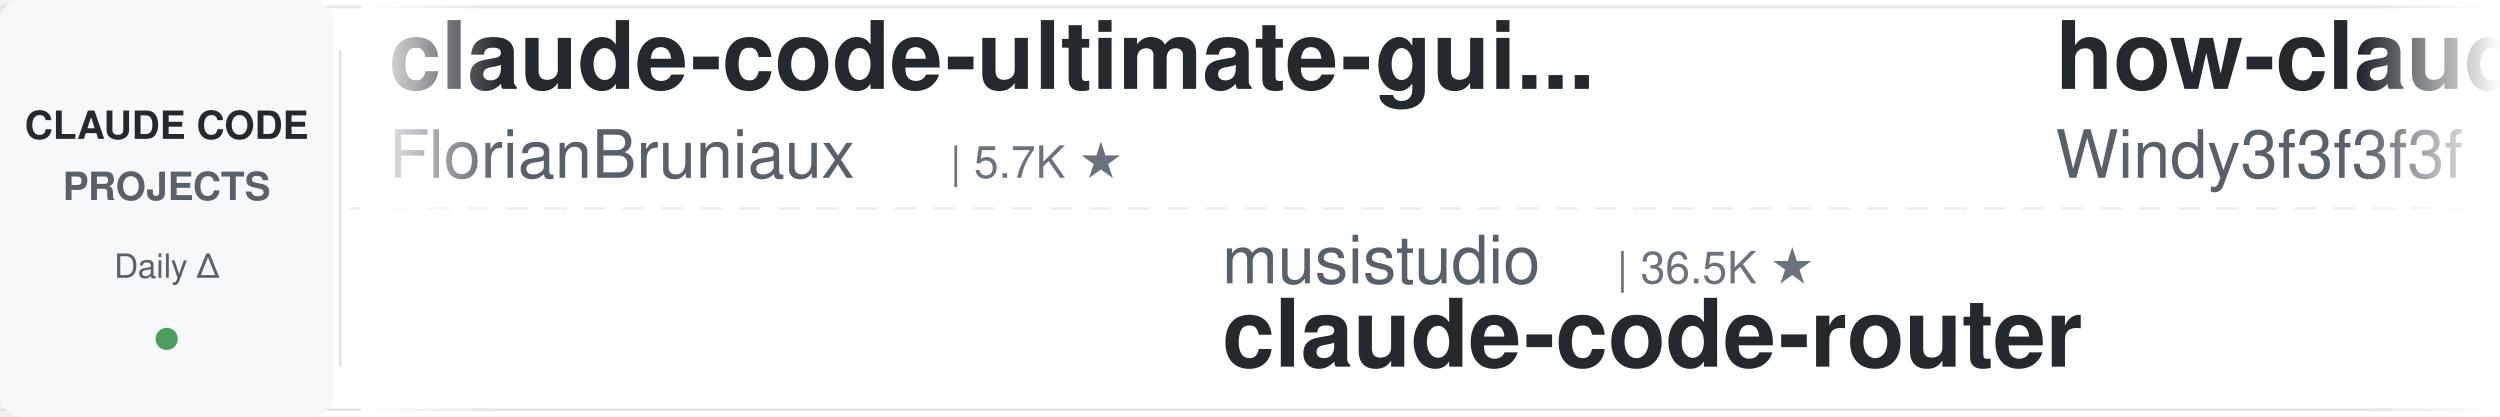
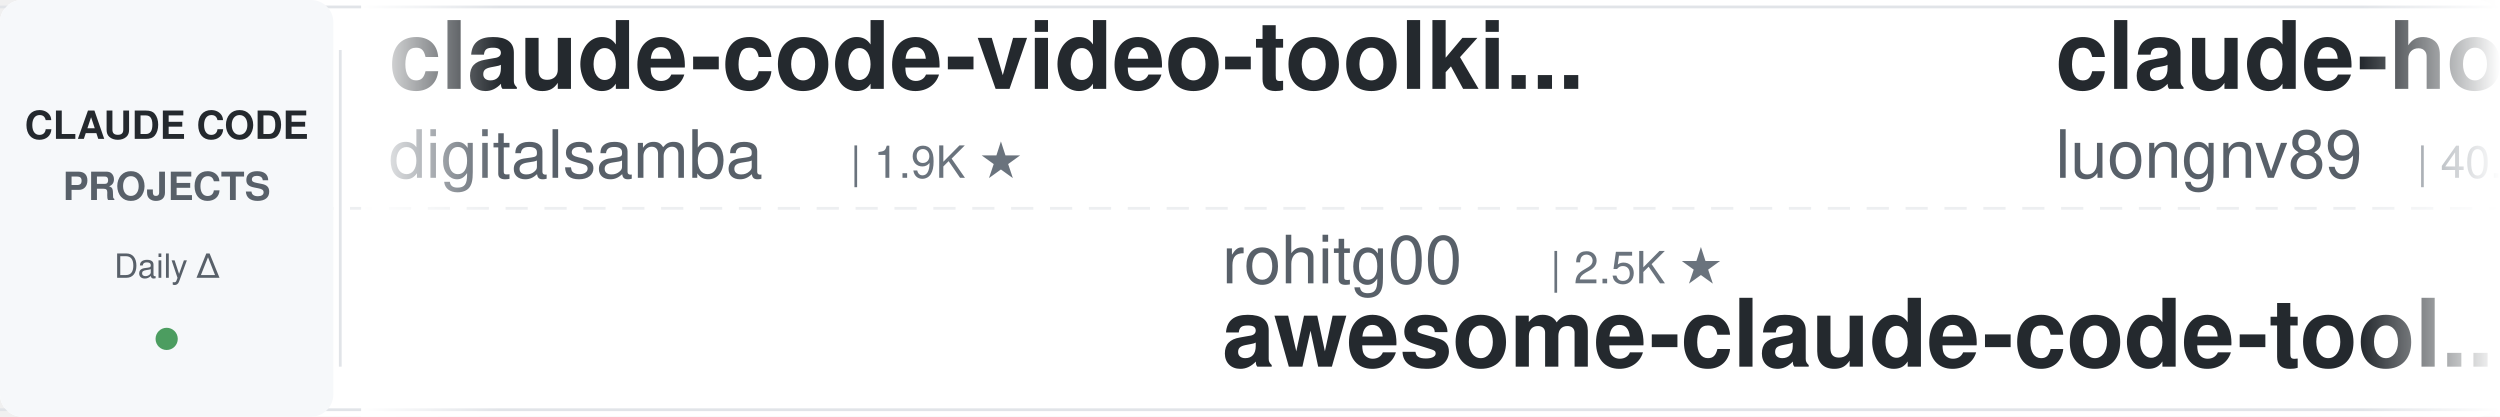
<svg xmlns="http://www.w3.org/2000/svg" width="900" height="150">
  <defs>
    <linearGradient id="leftFade" x1="0%" y1="0%" x2="100%" y2="0%">
      <stop offset="0%" style="stop-color:#ffffff;stop-opacity:1" />
      <stop offset="100%" style="stop-color:#ffffff;stop-opacity:0" />
    </linearGradient>
    <linearGradient id="rightFade" x1="0%" y1="0%" x2="100%" y2="0%">
      <stop offset="0%" style="stop-color:#ffffff;stop-opacity:0" />
      <stop offset="100%" style="stop-color:#ffffff;stop-opacity:1" />
    </linearGradient>
  </defs>
  <rect width="900" height="150" fill="#ffffff" rx="8" />
  <rect x="0" y="2" width="900" height="1" fill="#e1e4e8" />
  <rect x="0" y="147" width="900" height="1" fill="#e1e4e8" />
  <line x1="0" y1="75" x2="900" y2="75" stroke="#e1e4e8" stroke-width="1" stroke-dasharray="8 6" opacity="0.6" />
  <rect x="0" y="0" width="120" height="150" fill="#f6f8fa" rx="8" />
  <text x="60" y="50" font-family="-apple-system, BlinkMacSystemFont, 'Segoe UI', Helvetica, Arial, sans-serif" font-size="14" font-weight="600" fill="#24292e" text-anchor="middle">CLAUDE CODE</text>
  <text x="60" y="72" font-family="-apple-system, BlinkMacSystemFont, 'Segoe UI', Helvetica, Arial, sans-serif" font-size="14" font-weight="600" fill="#586069" text-anchor="middle">PROJECTS</text>
  <text x="60" y="100" font-family="-apple-system, BlinkMacSystemFont, 'Segoe UI', Helvetica, Arial, sans-serif" font-size="12" font-weight="500" fill="#586069" text-anchor="middle">Daily Δ</text>
  <circle cx="60" cy="122" r="4" fill="#22863a" opacity="0.8" />
  <rect x="122" y="18" width="1" height="114" fill="#e1e4e8" />
  <clipPath id="tickerClip">
    <rect x="130" y="0" width="770" height="150" />
  </clipPath>
  <g clip-path="url(#tickerClip)">
    <g id="tickerItems">
      <animateTransform attributeName="transform" attributeType="XML" type="translate" from="0 0" to="-3000 0" dur="54s" repeatCount="indefinite" />
      <g transform="translate(0, 0)">
-         <text x="140" y="32" font-family="-apple-system, BlinkMacSystemFont, 'Segoe UI', Helvetica, Arial, sans-serif" font-size="34" font-weight="600" fill="#24292e">claude-code-ultimate-gui...</text>
-         <text x="140" y="64" font-family="-apple-system, BlinkMacSystemFont, 'Segoe UI', Helvetica, Arial, sans-serif" font-size="24" font-weight="400" fill="#586069">FlorianBruniaux</text>
-         <text x="342" y="64" font-family="-apple-system, BlinkMacSystemFont, 'Segoe UI', Helvetica, Arial, sans-serif" font-size="16" font-weight="500" fill="#6a737d">| 5.7K ★</text>
+         <text x="140" y="32" font-family="-apple-system, BlinkMacSystemFont, 'Segoe UI', Helvetica, Arial, sans-serif" font-size="34" font-weight="600" fill="#24292e">claude-code-video-toolki...</text>
+         <text x="140" y="64" font-family="-apple-system, BlinkMacSystemFont, 'Segoe UI', Helvetica, Arial, sans-serif" font-size="24" font-weight="400" fill="#586069">digitalsamba</text>
+         <text x="306" y="64" font-family="-apple-system, BlinkMacSystemFont, 'Segoe UI', Helvetica, Arial, sans-serif" font-size="16" font-weight="500" fill="#6a737d">| 1.9K ★</text>
      </g>
      <g transform="translate(300, 0)">
-         <text x="140" y="102" font-family="-apple-system, BlinkMacSystemFont, 'Segoe UI', Helvetica, Arial, sans-serif" font-size="24" font-weight="400" fill="#586069">musistudio</text>
-         <text x="282" y="102" font-family="-apple-system, BlinkMacSystemFont, 'Segoe UI', Helvetica, Arial, sans-serif" font-size="16" font-weight="500" fill="#6a737d">| 36.5K ★</text>
-         <text x="140" y="132" font-family="-apple-system, BlinkMacSystemFont, 'Segoe UI', Helvetica, Arial, sans-serif" font-size="34" font-weight="600" fill="#24292e">claude-code-router</text>
+         <text x="140" y="102" font-family="-apple-system, BlinkMacSystemFont, 'Segoe UI', Helvetica, Arial, sans-serif" font-size="24" font-weight="400" fill="#586069">rohitg00</text>
+         <text x="258" y="102" font-family="-apple-system, BlinkMacSystemFont, 'Segoe UI', Helvetica, Arial, sans-serif" font-size="16" font-weight="500" fill="#6a737d">| 2.5K ★</text>
+         <text x="140" y="132" font-family="-apple-system, BlinkMacSystemFont, 'Segoe UI', Helvetica, Arial, sans-serif" font-size="34" font-weight="600" fill="#24292e">awesome-claude-code-tool...</text>
      </g>
      <g transform="translate(600, 0)">
-         <text x="140" y="32" font-family="-apple-system, BlinkMacSystemFont, 'Segoe UI', Helvetica, Arial, sans-serif" font-size="34" font-weight="600" fill="#24292e">how-claude-code-works</text>
-         <text x="140" y="64" font-family="-apple-system, BlinkMacSystemFont, 'Segoe UI', Helvetica, Arial, sans-serif" font-size="24" font-weight="400" fill="#586069">Windy3f3f3f3f</text>
-         <text x="318" y="64" font-family="-apple-system, BlinkMacSystemFont, 'Segoe UI', Helvetica, Arial, sans-serif" font-size="16" font-weight="500" fill="#6a737d">| 3.4K ★</text>
+         <text x="140" y="32" font-family="-apple-system, BlinkMacSystemFont, 'Segoe UI', Helvetica, Arial, sans-serif" font-size="34" font-weight="600" fill="#24292e">claude-howto</text>
+         <text x="140" y="64" font-family="-apple-system, BlinkMacSystemFont, 'Segoe UI', Helvetica, Arial, sans-serif" font-size="24" font-weight="400" fill="#586069">luongnv89</text>
+         <text x="270" y="64" font-family="-apple-system, BlinkMacSystemFont, 'Segoe UI', Helvetica, Arial, sans-serif" font-size="16" font-weight="500" fill="#6a737d">| 40.9K ★</text>
      </g>
      <g transform="translate(900, 0)">
-         <text x="140" y="102" font-family="-apple-system, BlinkMacSystemFont, 'Segoe UI', Helvetica, Arial, sans-serif" font-size="24" font-weight="400" fill="#586069">Piebald-AI</text>
-         <text x="282" y="102" font-family="-apple-system, BlinkMacSystemFont, 'Segoe UI', Helvetica, Arial, sans-serif" font-size="16" font-weight="500" fill="#6a737d">| 12.2K ★</text>
-         <text x="140" y="132" font-family="-apple-system, BlinkMacSystemFont, 'Segoe UI', Helvetica, Arial, sans-serif" font-size="34" font-weight="600" fill="#24292e">claude-code-system-promp...</text>
+         <text x="140" y="102" font-family="-apple-system, BlinkMacSystemFont, 'Segoe UI', Helvetica, Arial, sans-serif" font-size="24" font-weight="400" fill="#586069">jqueryscript</text>
+         <text x="306" y="102" font-family="-apple-system, BlinkMacSystemFont, 'Segoe UI', Helvetica, Arial, sans-serif" font-size="16" font-weight="500" fill="#6a737d">| 490 ★</text>
+         <text x="140" y="132" font-family="-apple-system, BlinkMacSystemFont, 'Segoe UI', Helvetica, Arial, sans-serif" font-size="34" font-weight="600" fill="#24292e">awesome-claude-code</text>
      </g>
      <g transform="translate(1200, 0)">
-         <text x="140" y="32" font-family="-apple-system, BlinkMacSystemFont, 'Segoe UI', Helvetica, Arial, sans-serif" font-size="34" font-weight="600" fill="#24292e">ECC</text>
-         <text x="140" y="64" font-family="-apple-system, BlinkMacSystemFont, 'Segoe UI', Helvetica, Arial, sans-serif" font-size="24" font-weight="400" fill="#586069">affaan-m</text>
-         <text x="258" y="64" font-family="-apple-system, BlinkMacSystemFont, 'Segoe UI', Helvetica, Arial, sans-serif" font-size="16" font-weight="500" fill="#6a737d">| 238.3K ★</text>
+         <text x="140" y="32" font-family="-apple-system, BlinkMacSystemFont, 'Segoe UI', Helvetica, Arial, sans-serif" font-size="34" font-weight="600" fill="#24292e">claude-code-harness</text>
+         <text x="140" y="64" font-family="-apple-system, BlinkMacSystemFont, 'Segoe UI', Helvetica, Arial, sans-serif" font-size="24" font-weight="400" fill="#586069">Chachamaru127</text>
+         <text x="318" y="64" font-family="-apple-system, BlinkMacSystemFont, 'Segoe UI', Helvetica, Arial, sans-serif" font-size="16" font-weight="500" fill="#6a737d">| 3.0K ★</text>
      </g>
      <g transform="translate(1500, 0)">
-         <text x="140" y="102" font-family="-apple-system, BlinkMacSystemFont, 'Segoe UI', Helvetica, Arial, sans-serif" font-size="24" font-weight="400" fill="#586069">xu-xiang</text>
-         <text x="258" y="102" font-family="-apple-system, BlinkMacSystemFont, 'Segoe UI', Helvetica, Arial, sans-serif" font-size="16" font-weight="500" fill="#6a737d">| 1.8K ★</text>
-         <text x="140" y="132" font-family="-apple-system, BlinkMacSystemFont, 'Segoe UI', Helvetica, Arial, sans-serif" font-size="34" font-weight="600" fill="#24292e">everything-claude-code-z...</text>
+         <text x="140" y="102" font-family="-apple-system, BlinkMacSystemFont, 'Segoe UI', Helvetica, Arial, sans-serif" font-size="24" font-weight="400" fill="#586069">hangsman</text>
+         <text x="258" y="102" font-family="-apple-system, BlinkMacSystemFont, 'Segoe UI', Helvetica, Arial, sans-serif" font-size="16" font-weight="500" fill="#6a737d">| 790 ★</text>
+         <text x="140" y="132" font-family="-apple-system, BlinkMacSystemFont, 'Segoe UI', Helvetica, Arial, sans-serif" font-size="34" font-weight="600" fill="#24292e">claude-code-source</text>
      </g>
      <g transform="translate(1800, 0)">
-         <text x="140" y="32" font-family="-apple-system, BlinkMacSystemFont, 'Segoe UI', Helvetica, Arial, sans-serif" font-size="34" font-weight="600" fill="#24292e">claude_code_src</text>
-         <text x="140" y="64" font-family="-apple-system, BlinkMacSystemFont, 'Segoe UI', Helvetica, Arial, sans-serif" font-size="24" font-weight="400" fill="#586069">ponponon</text>
-         <text x="258" y="64" font-family="-apple-system, BlinkMacSystemFont, 'Segoe UI', Helvetica, Arial, sans-serif" font-size="16" font-weight="500" fill="#6a737d">| 2.3K ★</text>
+         <text x="140" y="32" font-family="-apple-system, BlinkMacSystemFont, 'Segoe UI', Helvetica, Arial, sans-serif" font-size="34" font-weight="600" fill="#24292e">claude-code-from-source</text>
+         <text x="140" y="64" font-family="-apple-system, BlinkMacSystemFont, 'Segoe UI', Helvetica, Arial, sans-serif" font-size="24" font-weight="400" fill="#586069">alejandrobalderas</text>
+         <text x="366" y="64" font-family="-apple-system, BlinkMacSystemFont, 'Segoe UI', Helvetica, Arial, sans-serif" font-size="16" font-weight="500" fill="#6a737d">| 2.7K ★</text>
      </g>
      <g transform="translate(2100, 0)">
        <text x="140" y="102" font-family="-apple-system, BlinkMacSystemFont, 'Segoe UI', Helvetica, Arial, sans-serif" font-size="24" font-weight="400" fill="#586069">anthropics</text>
-         <text x="282" y="102" font-family="-apple-system, BlinkMacSystemFont, 'Segoe UI', Helvetica, Arial, sans-serif" font-size="16" font-weight="500" fill="#6a737d">| 166.7K ★</text>
-         <text x="140" y="132" font-family="-apple-system, BlinkMacSystemFont, 'Segoe UI', Helvetica, Arial, sans-serif" font-size="34" font-weight="600" fill="#24292e">skills</text>
+         <text x="282" y="102" font-family="-apple-system, BlinkMacSystemFont, 'Segoe UI', Helvetica, Arial, sans-serif" font-size="16" font-weight="500" fill="#6a737d">| 5.8K ★</text>
+         <text x="140" y="132" font-family="-apple-system, BlinkMacSystemFont, 'Segoe UI', Helvetica, Arial, sans-serif" font-size="34" font-weight="600" fill="#24292e">claude-code-security-rev...</text>
      </g>
      <g transform="translate(2400, 0)">
-         <text x="140" y="32" font-family="-apple-system, BlinkMacSystemFont, 'Segoe UI', Helvetica, Arial, sans-serif" font-size="34" font-weight="600" fill="#24292e">Auto-claude-code-researc...</text>
-         <text x="140" y="64" font-family="-apple-system, BlinkMacSystemFont, 'Segoe UI', Helvetica, Arial, sans-serif" font-size="24" font-weight="400" fill="#586069">wanshuiyin</text>
-         <text x="282" y="64" font-family="-apple-system, BlinkMacSystemFont, 'Segoe UI', Helvetica, Arial, sans-serif" font-size="16" font-weight="500" fill="#6a737d">| 14.3K ★</text>
+         <text x="140" y="32" font-family="-apple-system, BlinkMacSystemFont, 'Segoe UI', Helvetica, Arial, sans-serif" font-size="34" font-weight="600" fill="#24292e">system_prompts_leaks</text>
+         <text x="140" y="64" font-family="-apple-system, BlinkMacSystemFont, 'Segoe UI', Helvetica, Arial, sans-serif" font-size="24" font-weight="400" fill="#586069">asgeirtj</text>
+         <text x="258" y="64" font-family="-apple-system, BlinkMacSystemFont, 'Segoe UI', Helvetica, Arial, sans-serif" font-size="16" font-weight="500" fill="#6a737d">| 62.5K ★</text>
      </g>
      <g transform="translate(2700, 0)">
-         <text x="140" y="102" font-family="-apple-system, BlinkMacSystemFont, 'Segoe UI', Helvetica, Arial, sans-serif" font-size="24" font-weight="400" fill="#586069">ykdojo</text>
-         <text x="234" y="102" font-family="-apple-system, BlinkMacSystemFont, 'Segoe UI', Helvetica, Arial, sans-serif" font-size="16" font-weight="500" fill="#6a737d">| 9.6K ★</text>
-         <text x="140" y="132" font-family="-apple-system, BlinkMacSystemFont, 'Segoe UI', Helvetica, Arial, sans-serif" font-size="34" font-weight="600" fill="#24292e">claude-code-tips</text>
+         <text x="140" y="102" font-family="-apple-system, BlinkMacSystemFont, 'Segoe UI', Helvetica, Arial, sans-serif" font-size="24" font-weight="400" fill="#586069">VoltAgent</text>
+         <text x="270" y="102" font-family="-apple-system, BlinkMacSystemFont, 'Segoe UI', Helvetica, Arial, sans-serif" font-size="16" font-weight="500" fill="#6a737d">| 24.1K ★</text>
+         <text x="140" y="132" font-family="-apple-system, BlinkMacSystemFont, 'Segoe UI', Helvetica, Arial, sans-serif" font-size="34" font-weight="600" fill="#24292e">awesome-claude-code-suba...</text>
      </g>
      <g transform="translate(3000, 0)">
-         <text x="140" y="32" font-family="-apple-system, BlinkMacSystemFont, 'Segoe UI', Helvetica, Arial, sans-serif" font-size="34" font-weight="600" fill="#24292e">claude-code-ultimate-gui...</text>
-         <text x="140" y="64" font-family="-apple-system, BlinkMacSystemFont, 'Segoe UI', Helvetica, Arial, sans-serif" font-size="24" font-weight="400" fill="#586069">FlorianBruniaux</text>
-         <text x="342" y="64" font-family="-apple-system, BlinkMacSystemFont, 'Segoe UI', Helvetica, Arial, sans-serif" font-size="16" font-weight="500" fill="#6a737d">| 5.7K ★</text>
+         <text x="140" y="32" font-family="-apple-system, BlinkMacSystemFont, 'Segoe UI', Helvetica, Arial, sans-serif" font-size="34" font-weight="600" fill="#24292e">claude-code-video-toolki...</text>
+         <text x="140" y="64" font-family="-apple-system, BlinkMacSystemFont, 'Segoe UI', Helvetica, Arial, sans-serif" font-size="24" font-weight="400" fill="#586069">digitalsamba</text>
+         <text x="306" y="64" font-family="-apple-system, BlinkMacSystemFont, 'Segoe UI', Helvetica, Arial, sans-serif" font-size="16" font-weight="500" fill="#6a737d">| 1.9K ★</text>
      </g>
      <g transform="translate(3300, 0)">
-         <text x="140" y="102" font-family="-apple-system, BlinkMacSystemFont, 'Segoe UI', Helvetica, Arial, sans-serif" font-size="24" font-weight="400" fill="#586069">musistudio</text>
-         <text x="282" y="102" font-family="-apple-system, BlinkMacSystemFont, 'Segoe UI', Helvetica, Arial, sans-serif" font-size="16" font-weight="500" fill="#6a737d">| 36.5K ★</text>
-         <text x="140" y="132" font-family="-apple-system, BlinkMacSystemFont, 'Segoe UI', Helvetica, Arial, sans-serif" font-size="34" font-weight="600" fill="#24292e">claude-code-router</text>
+         <text x="140" y="102" font-family="-apple-system, BlinkMacSystemFont, 'Segoe UI', Helvetica, Arial, sans-serif" font-size="24" font-weight="400" fill="#586069">rohitg00</text>
+         <text x="258" y="102" font-family="-apple-system, BlinkMacSystemFont, 'Segoe UI', Helvetica, Arial, sans-serif" font-size="16" font-weight="500" fill="#6a737d">| 2.5K ★</text>
+         <text x="140" y="132" font-family="-apple-system, BlinkMacSystemFont, 'Segoe UI', Helvetica, Arial, sans-serif" font-size="34" font-weight="600" fill="#24292e">awesome-claude-code-tool...</text>
      </g>
      <g transform="translate(3600, 0)">
-         <text x="140" y="32" font-family="-apple-system, BlinkMacSystemFont, 'Segoe UI', Helvetica, Arial, sans-serif" font-size="34" font-weight="600" fill="#24292e">how-claude-code-works</text>
-         <text x="140" y="64" font-family="-apple-system, BlinkMacSystemFont, 'Segoe UI', Helvetica, Arial, sans-serif" font-size="24" font-weight="400" fill="#586069">Windy3f3f3f3f</text>
-         <text x="318" y="64" font-family="-apple-system, BlinkMacSystemFont, 'Segoe UI', Helvetica, Arial, sans-serif" font-size="16" font-weight="500" fill="#6a737d">| 3.4K ★</text>
+         <text x="140" y="32" font-family="-apple-system, BlinkMacSystemFont, 'Segoe UI', Helvetica, Arial, sans-serif" font-size="34" font-weight="600" fill="#24292e">claude-howto</text>
+         <text x="140" y="64" font-family="-apple-system, BlinkMacSystemFont, 'Segoe UI', Helvetica, Arial, sans-serif" font-size="24" font-weight="400" fill="#586069">luongnv89</text>
+         <text x="270" y="64" font-family="-apple-system, BlinkMacSystemFont, 'Segoe UI', Helvetica, Arial, sans-serif" font-size="16" font-weight="500" fill="#6a737d">| 40.9K ★</text>
      </g>
      <g transform="translate(3900, 0)">
-         <text x="140" y="102" font-family="-apple-system, BlinkMacSystemFont, 'Segoe UI', Helvetica, Arial, sans-serif" font-size="24" font-weight="400" fill="#586069">Piebald-AI</text>
-         <text x="282" y="102" font-family="-apple-system, BlinkMacSystemFont, 'Segoe UI', Helvetica, Arial, sans-serif" font-size="16" font-weight="500" fill="#6a737d">| 12.2K ★</text>
-         <text x="140" y="132" font-family="-apple-system, BlinkMacSystemFont, 'Segoe UI', Helvetica, Arial, sans-serif" font-size="34" font-weight="600" fill="#24292e">claude-code-system-promp...</text>
+         <text x="140" y="102" font-family="-apple-system, BlinkMacSystemFont, 'Segoe UI', Helvetica, Arial, sans-serif" font-size="24" font-weight="400" fill="#586069">jqueryscript</text>
+         <text x="306" y="102" font-family="-apple-system, BlinkMacSystemFont, 'Segoe UI', Helvetica, Arial, sans-serif" font-size="16" font-weight="500" fill="#6a737d">| 490 ★</text>
+         <text x="140" y="132" font-family="-apple-system, BlinkMacSystemFont, 'Segoe UI', Helvetica, Arial, sans-serif" font-size="34" font-weight="600" fill="#24292e">awesome-claude-code</text>
      </g>
    </g>
  </g>
  <rect x="130" y="0" width="50" height="150" fill="url(#leftFade)" />
  <rect x="850" y="0" width="50" height="150" fill="url(#rightFade)" />
</svg>
